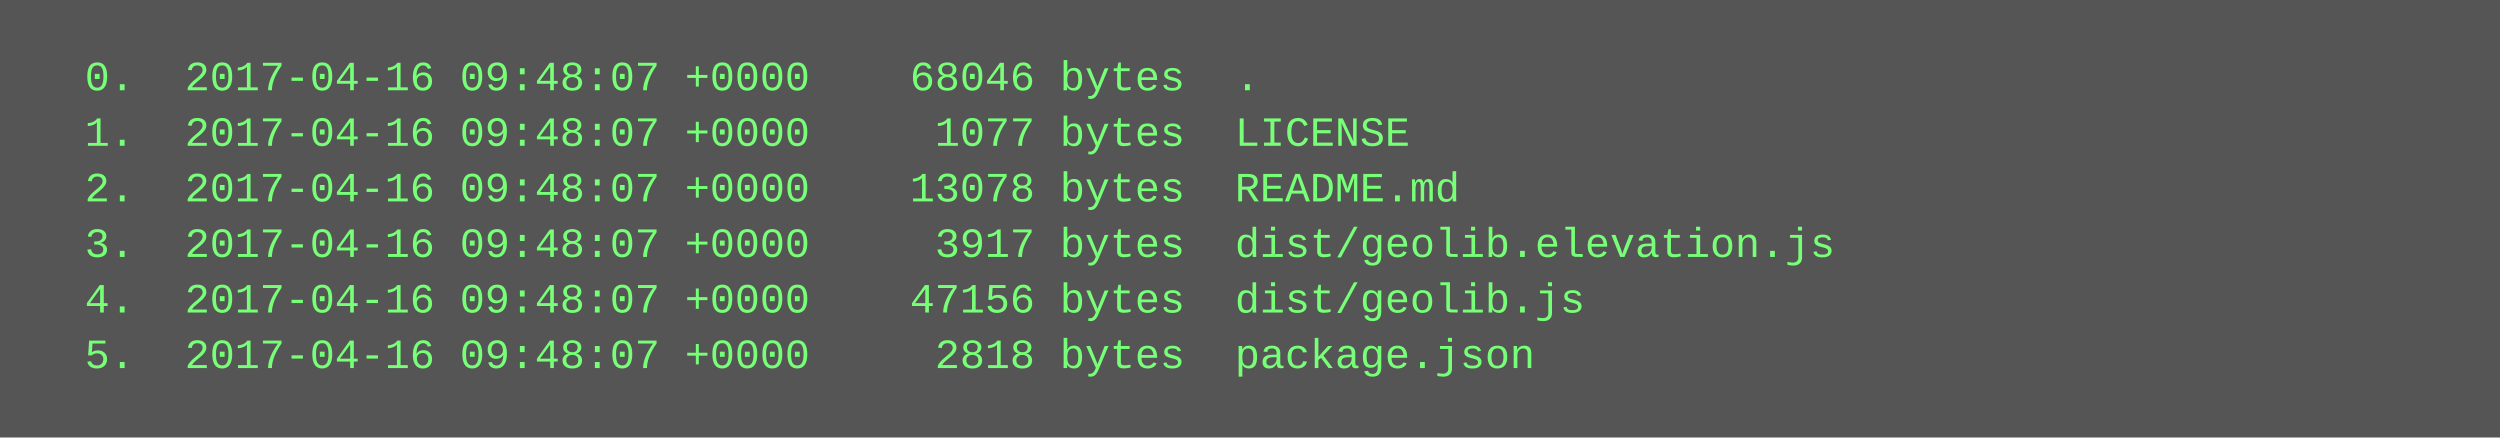
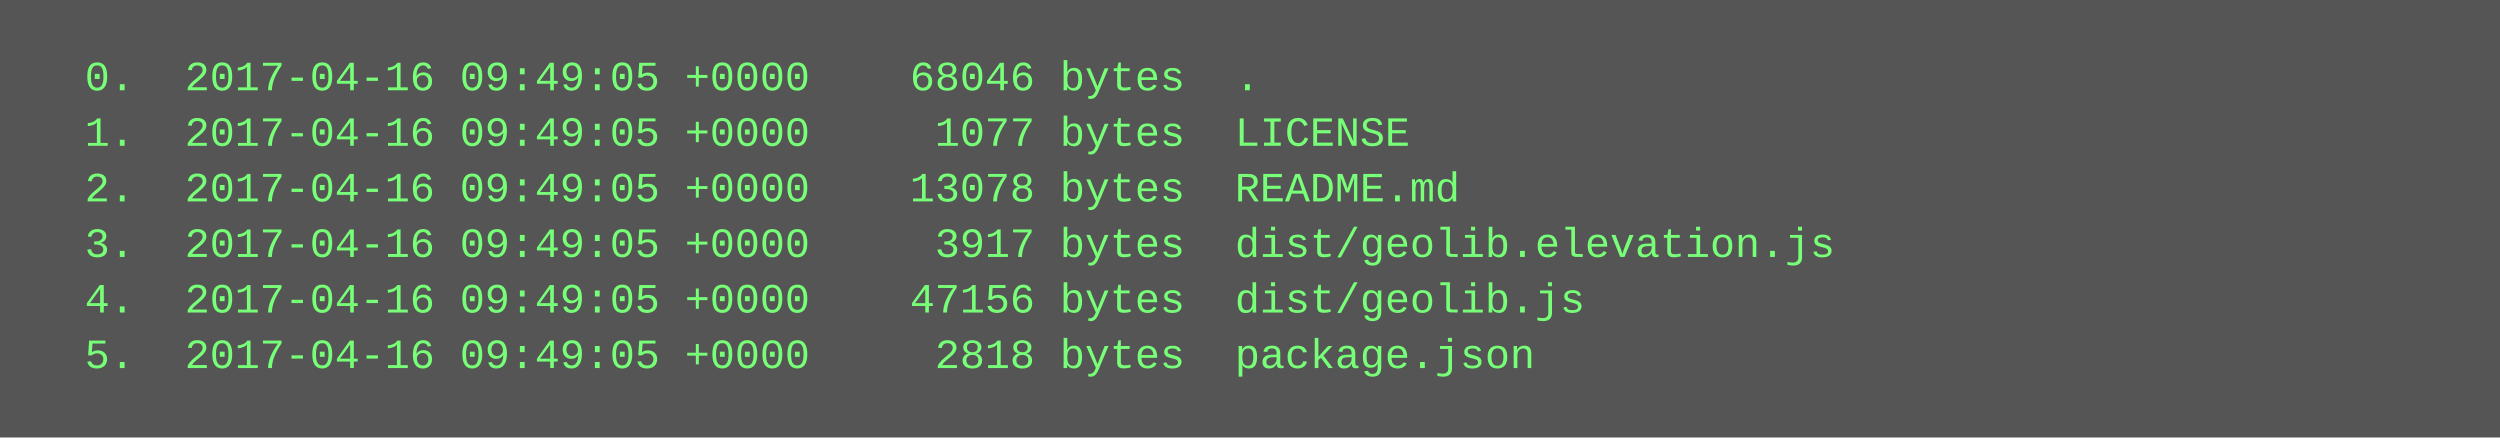
<svg xmlns="http://www.w3.org/2000/svg" height="126" width="720">
  <rect height="126" fill="#555" width="720" />
  <text fill="#7f7" font-family="Courier New" font-size="12" xml:space="preserve">
-     <tspan x="10" y="26">  0.  2017-04-16 09:48:07 +0000    68046 bytes  .</tspan>
-     <tspan x="10" y="42">  1.  2017-04-16 09:48:07 +0000     1077 bytes  LICENSE</tspan>
-     <tspan x="10" y="58">  2.  2017-04-16 09:48:07 +0000    13078 bytes  README.md</tspan>
-     <tspan x="10" y="74">  3.  2017-04-16 09:48:07 +0000     3917 bytes  dist/geolib.elevation.js</tspan>
-     <tspan x="10" y="90">  4.  2017-04-16 09:48:07 +0000    47156 bytes  dist/geolib.js</tspan>
-     <tspan x="10" y="106">  5.  2017-04-16 09:48:07 +0000     2818 bytes  package.json</tspan>
+     <tspan x="10" y="26">  0.  2017-04-16 09:49:05 +0000    68046 bytes  .</tspan>
+     <tspan x="10" y="42">  1.  2017-04-16 09:49:05 +0000     1077 bytes  LICENSE</tspan>
+     <tspan x="10" y="58">  2.  2017-04-16 09:49:05 +0000    13078 bytes  README.md</tspan>
+     <tspan x="10" y="74">  3.  2017-04-16 09:49:05 +0000     3917 bytes  dist/geolib.elevation.js</tspan>
+     <tspan x="10" y="90">  4.  2017-04-16 09:49:05 +0000    47156 bytes  dist/geolib.js</tspan>
+     <tspan x="10" y="106">  5.  2017-04-16 09:49:05 +0000     2818 bytes  package.json</tspan>
  </text>
</svg>
